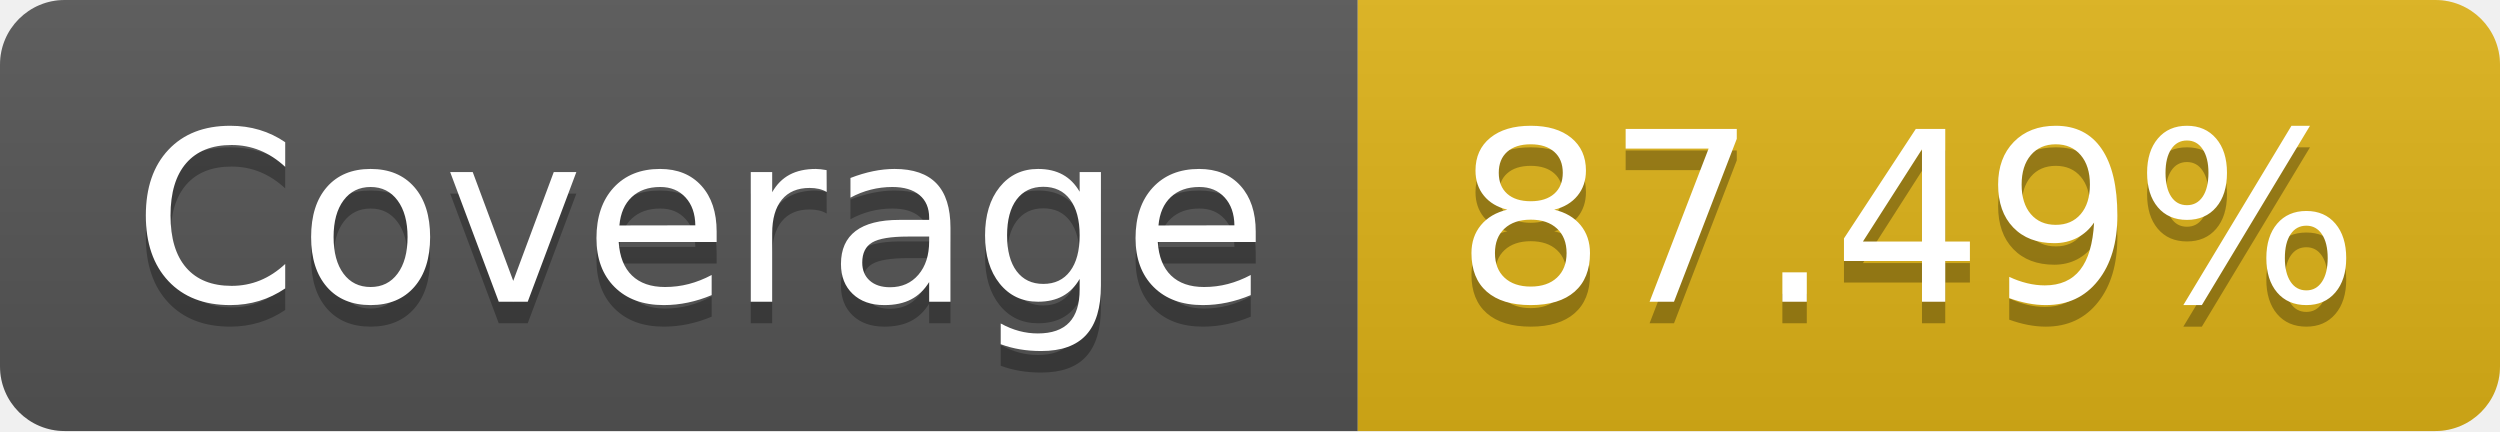
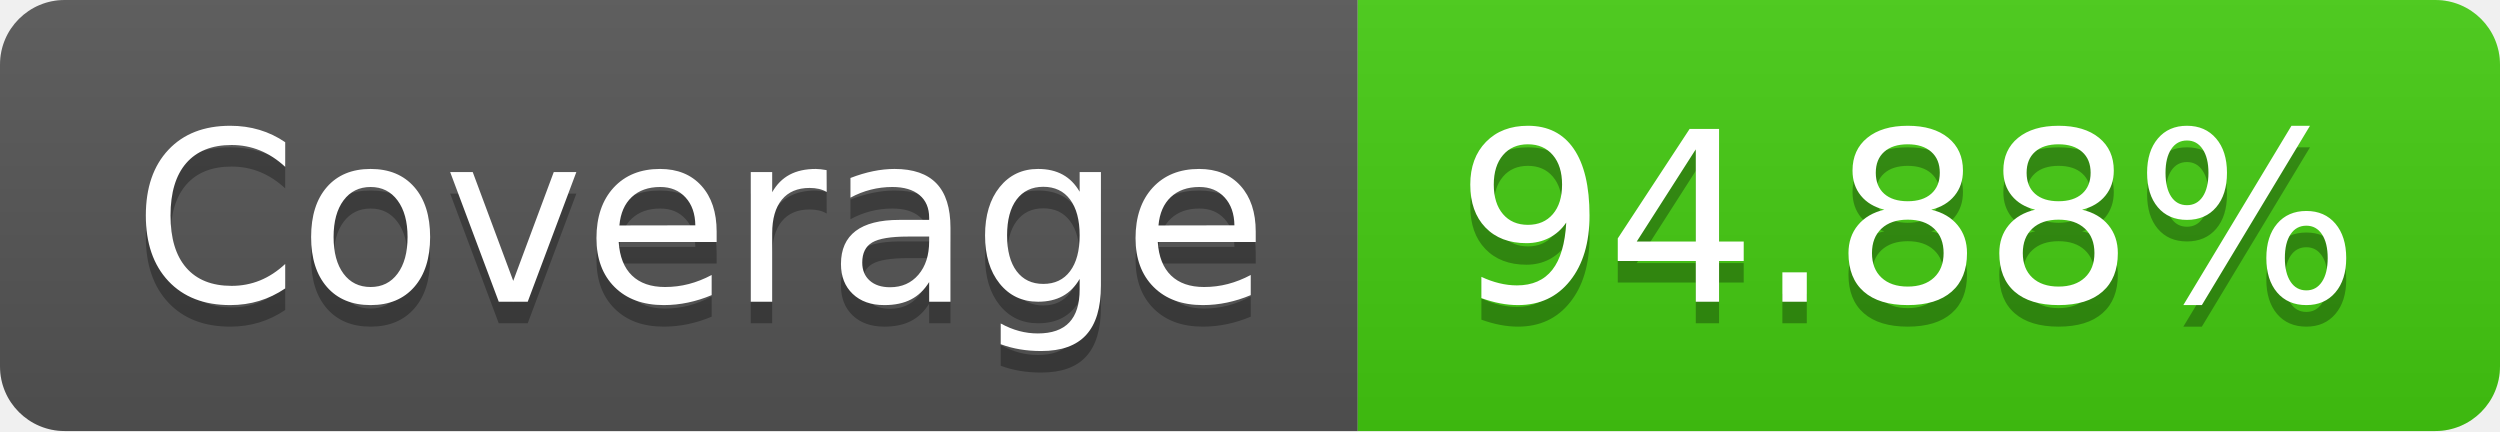
- <svg xmlns="http://www.w3.org/2000/svg" width="116" height="20" role="img" aria-label="Coverage: 87.49%">
+ <svg xmlns="http://www.w3.org/2000/svg" width="116" height="20" role="img" aria-label="Coverage: 94.88%">
  <linearGradient id="s" x2="0" y2="100%">
    <stop offset="0" stop-color="#bbb" stop-opacity=".1" />
    <stop offset="1" stop-opacity=".1" />
  </linearGradient>
  <clipPath id="r">
    <rect width="116" height="20" rx="3" fill="#fff" />
  </clipPath>
  <g clip-path="url(#r)">
    <rect width="63" height="20" fill="#555" />
-     <rect x="63" width="53" height="20" fill="#dfb317" />
+     <rect x="63" width="53" height="20" fill="#4c1" />
    <rect width="116" height="20" fill="url(#s)" />
  </g>
  <g fill="#fff" text-anchor="middle" font-family="Verdana,Geneva,DejaVu Sans,sans-serif" text-rendering="geometricPrecision" font-size="110">
    <text aria-hidden="true" x="325" y="150" fill="#010101" fill-opacity=".3" transform="scale(.1)" textLength="530">Coverage</text>
    <text x="325" y="140" transform="scale(.1)" fill="#fff" textLength="530">Coverage</text>
-     <text aria-hidden="true" x="885" y="150" fill="#010101" fill-opacity=".3" transform="scale(.1)" textLength="430">87.49%</text>
-     <text x="885" y="140" transform="scale(.1)" fill="#fff" textLength="430">87.49%</text>
+     <text aria-hidden="true" x="885" y="150" fill="#010101" fill-opacity=".3" transform="scale(.1)" textLength="430">94.88%</text>
+     <text x="885" y="140" transform="scale(.1)" fill="#fff" textLength="430">94.88%</text>
  </g>
</svg>
